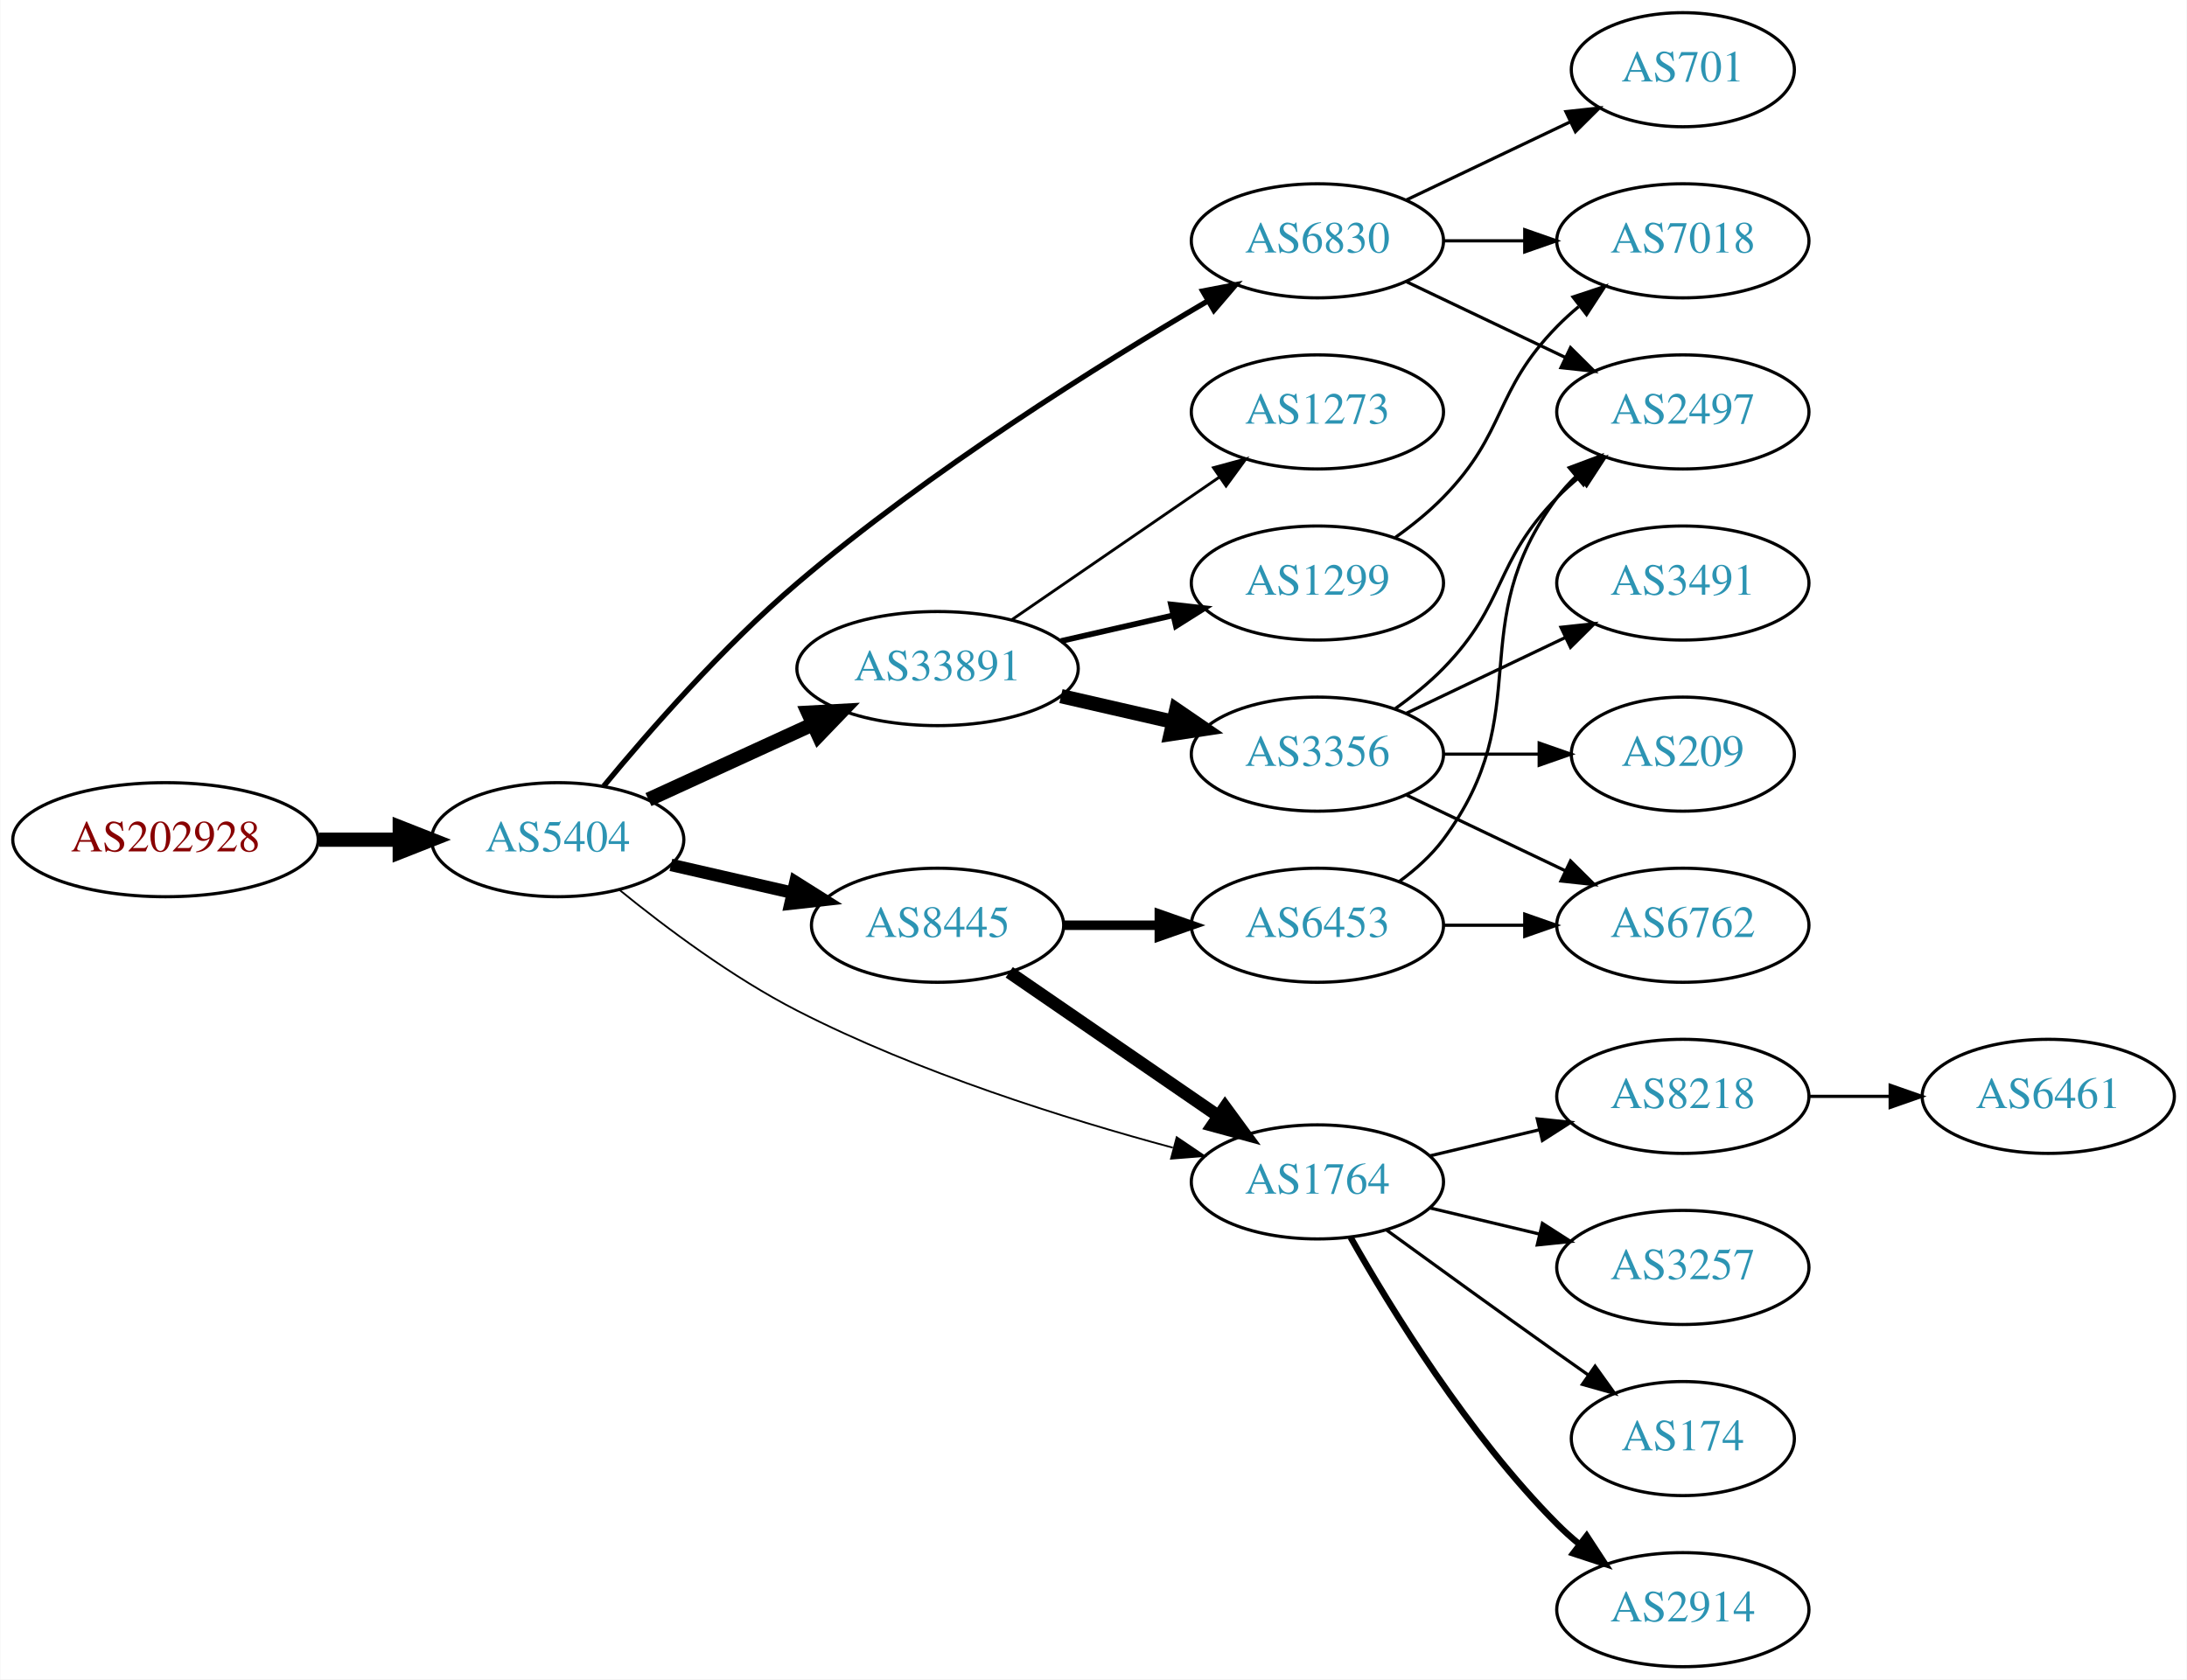
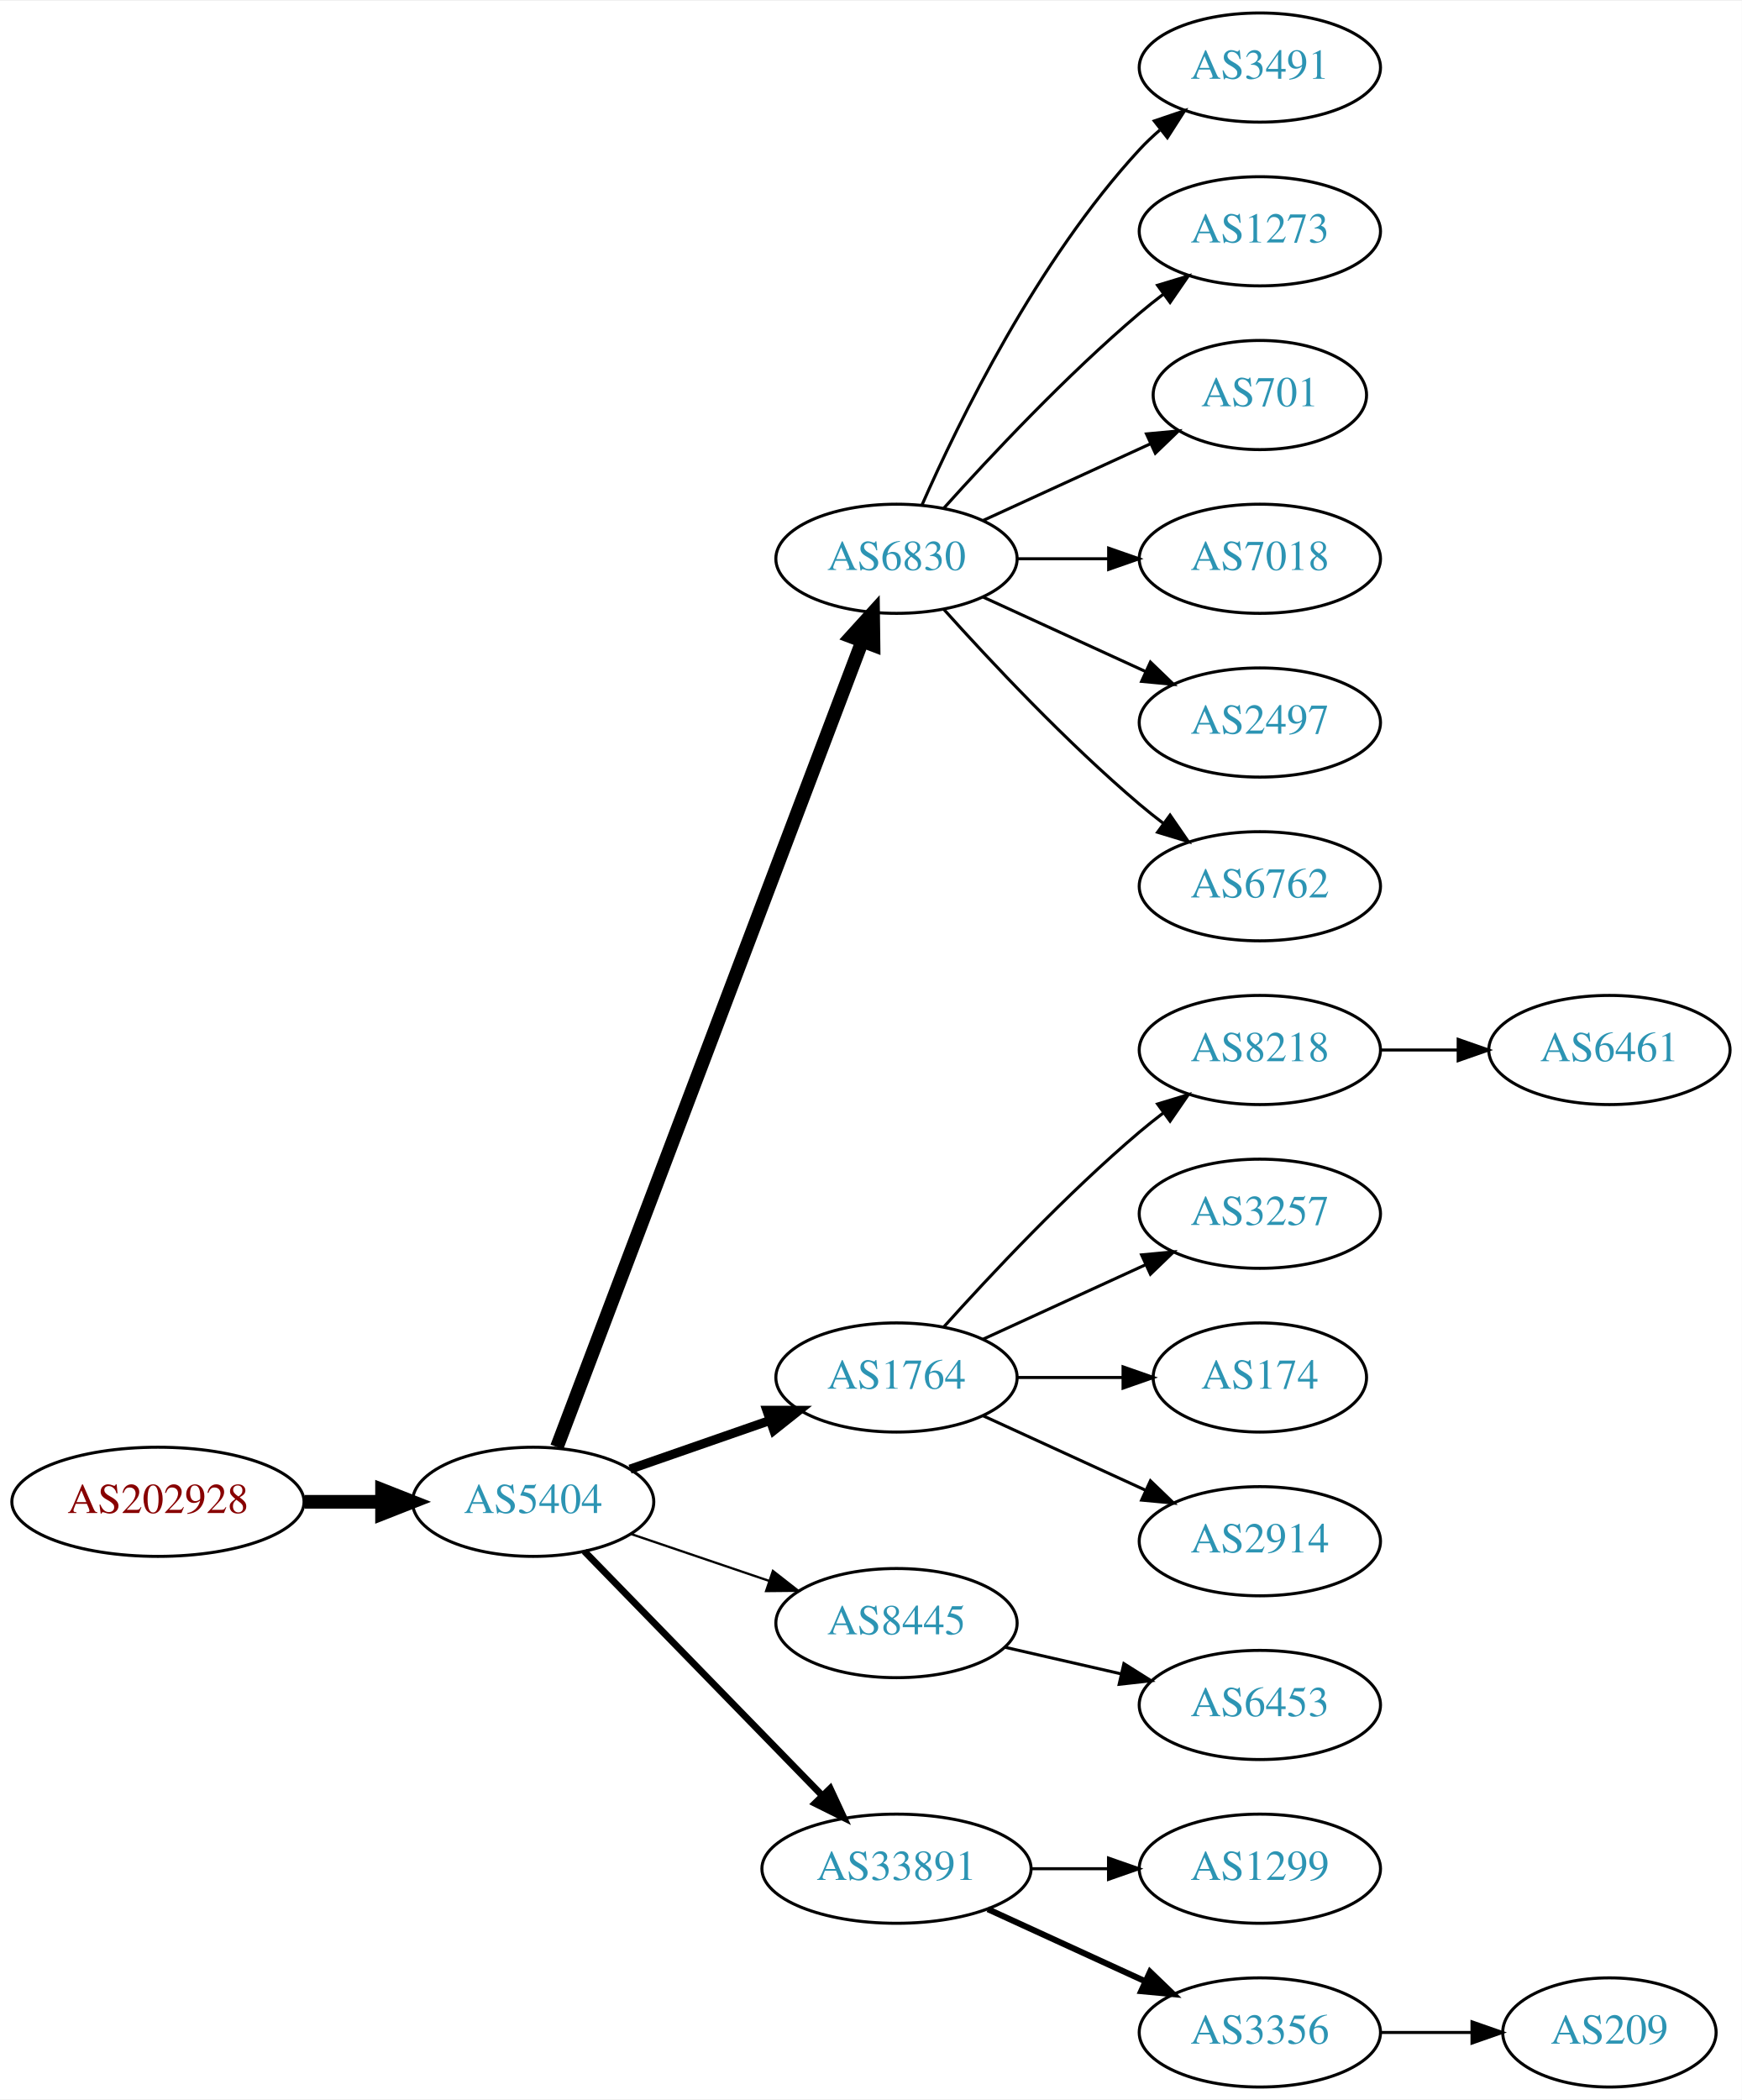
- <svg xmlns="http://www.w3.org/2000/svg" xmlns:xlink="http://www.w3.org/1999/xlink" width="690pt" height="530pt" viewBox="0.00 0.00 689.76 530.00">
-   <g id="graph0" class="graph" transform="scale(1 1) rotate(0) translate(4 526)">
-     <polygon fill="white" stroke="none" points="-4,4 -4,-526 685.755,-526 685.755,4 -4,4" />
+ <svg xmlns="http://www.w3.org/2000/svg" xmlns:xlink="http://www.w3.org/1999/xlink" width="574pt" height="692pt" viewBox="0.00 0.00 574.46 692.00">
+   <g id="graph0" class="graph" transform="scale(1 1) rotate(0) translate(4 688)">
+     <polygon fill="white" stroke="none" points="-4,4 -4,-688 570.463,-688 570.463,4 -4,4" />
    <g id="node1" class="node">
      <g id="a_node1">
        <a xlink:href="/asn/202928" xlink:title="AS202928 ~ z-ix.net [AT]">
-           <ellipse fill="#ffffff" stroke="black" cx="48.096" cy="-261" rx="48.192" ry="18" />
-           <text text-anchor="middle" x="48.096" y="-257.3" font-family="Times,serif" font-size="14.00" fill="#880000">AS202928</text>
+           <ellipse fill="#ffffff" stroke="black" cx="48.096" cy="-193" rx="48.192" ry="18" />
+           <text text-anchor="middle" x="48.096" y="-189.3" font-family="Times,serif" font-size="14.00" fill="#880000">AS202928</text>
        </a>
      </g>
    </g>
    <g id="node2" class="node">
      <g id="a_node2">
        <a xlink:href="/asn/5404" xlink:title="AS5404 ~ ASN conova communications GmbH [AT]">
-           <ellipse fill="#ffffff" stroke="black" cx="171.838" cy="-261" rx="39.794" ry="18" />
-           <text text-anchor="middle" x="171.838" y="-257.3" font-family="Times,serif" font-size="14.00" fill="#2c94b3">AS5404</text>
+           <ellipse fill="#ffffff" stroke="black" cx="171.838" cy="-193" rx="39.794" ry="18" />
+           <text text-anchor="middle" x="171.838" y="-189.3" font-family="Times,serif" font-size="14.00" fill="#2c94b3">AS5404</text>
        </a>
      </g>
    </g>
    <g id="edge1" class="edge">
-       <path fill="none" stroke="black" stroke-width="4.5" d="M96.513,-261C104.867,-261 113.577,-261 121.969,-261" />
-       <polygon fill="black" stroke="black" stroke-width="4.5" points="122.004,-264.938 132.004,-261 122.004,-257.063 122.004,-264.938" />
+       <path fill="none" stroke="black" stroke-width="4.5" d="M96.513,-193C104.867,-193 113.577,-193 121.969,-193" />
+       <polygon fill="black" stroke="black" stroke-width="4.5" points="122.004,-196.938 132.004,-193 122.004,-189.063 122.004,-196.938" />
    </g>
    <g id="node3" class="node">
      <g id="a_node3">
-         <a xlink:href="/asn/33891" xlink:title="AS33891 ~ CORE-BACKBONE GMBH GLOBAL NETWORK [DE]">
-           <ellipse fill="#ffffff" stroke="black" cx="291.681" cy="-315" rx="44.393" ry="18" />
-           <text text-anchor="middle" x="291.681" y="-311.3" font-family="Times,serif" font-size="14.00" fill="#2c94b3">AS33891</text>
+         <a xlink:href="/asn/6830" xlink:title="AS6830 ~ LGI-UPC [AT]">
+           <ellipse fill="#ffffff" stroke="black" cx="291.681" cy="-504" rx="39.794" ry="18" />
+           <text text-anchor="middle" x="291.681" y="-500.3" font-family="Times,serif" font-size="14.00" fill="#2c94b3">AS6830</text>
        </a>
      </g>
    </g>
    <g id="edge2" class="edge">
-       <path fill="none" stroke="black" stroke-width="4.5" d="M200.467,-273.661C215.965,-280.762 235.531,-289.728 252.478,-297.494" />
-       <polygon fill="black" stroke="black" stroke-width="4.5" points="250.849,-301.079 261.58,-301.665 254.13,-293.92 250.849,-301.079" />
+       <path fill="none" stroke="black" stroke-width="4.5" d="M179.683,-211.065C199.459,-263.256 256.762,-414.485 280.35,-476.736" />
+       <polygon fill="black" stroke="black" stroke-width="4.5" points="276.738,-478.317 283.963,-486.273 284.102,-475.526 276.738,-478.317" />
    </g>
    <g id="node4" class="node">
      <g id="a_node4">
-         <a xlink:href="/asn/8445" xlink:title="AS8445 ~ SALZBURG-AG-AS [AT]">
+         <a xlink:href="/asn/1764" xlink:title="AS1764 ~ NEXTLAYER-AS [AT]">
          <ellipse fill="#ffffff" stroke="black" cx="291.681" cy="-234" rx="39.794" ry="18" />
-           <text text-anchor="middle" x="291.681" y="-230.3" font-family="Times,serif" font-size="14.00" fill="#2c94b3">AS8445</text>
+           <text text-anchor="middle" x="291.681" y="-230.3" font-family="Times,serif" font-size="14.00" fill="#2c94b3">AS1764</text>
        </a>
      </g>
    </g>
    <g id="edge3" class="edge">
-       <path fill="none" stroke="black" stroke-width="3.938" d="M207.557,-253.045C219.557,-250.296 233.178,-247.175 245.871,-244.267" />
-       <polygon fill="black" stroke="black" stroke-width="3.938" points="246.836,-247.636 255.802,-241.991 245.273,-240.813 246.836,-247.636" />
+       <path fill="none" stroke="black" stroke-width="3" d="M203.8,-203.772C217.896,-208.677 234.773,-214.548 249.886,-219.807" />
+       <polygon fill="black" stroke="black" stroke-width="3" points="248.922,-223.177 259.516,-223.157 251.222,-216.566 248.922,-223.177" />
    </g>
    <g id="node5" class="node">
      <g id="a_node5">
-         <a xlink:href="/asn/6830" xlink:title="AS6830 ~ LGI-UPC [AT]">
-           <ellipse fill="#ffffff" stroke="black" cx="411.523" cy="-450" rx="39.794" ry="18" />
-           <text text-anchor="middle" x="411.523" y="-446.3" font-family="Times,serif" font-size="14.00" fill="#2c94b3">AS6830</text>
+         <a xlink:href="/asn/8445" xlink:title="AS8445 ~ SALZBURG-AG-AS [AT]">
+           <ellipse fill="#ffffff" stroke="black" cx="291.681" cy="-153" rx="39.794" ry="18" />
+           <text text-anchor="middle" x="291.681" y="-149.3" font-family="Times,serif" font-size="14.00" fill="#2c94b3">AS8445</text>
        </a>
      </g>
    </g>
    <g id="edge4" class="edge">
-       <path fill="none" stroke="black" stroke-width="1.688" d="M186.365,-277.936C200.566,-295.144 224.048,-322.033 247.484,-342 289.121,-377.472 342.921,-411.07 377.087,-431.104" />
-       <polygon fill="black" stroke="black" stroke-width="1.688" points="375.348,-434.142 385.753,-436.142 378.866,-428.09 375.348,-434.142" />
+       <path fill="none" stroke="black" stroke-width="0.75" d="M204.108,-182.386C218.092,-177.639 234.762,-171.981 249.724,-166.902" />
+       <polygon fill="black" stroke="black" stroke-width="0.75" points="250.92,-170.192 259.264,-163.664 248.67,-163.564 250.92,-170.192" />
    </g>
    <g id="node6" class="node">
      <g id="a_node6">
-         <a xlink:href="/asn/1764" xlink:title="AS1764 ~ NEXTLAYER-AS [AT]">
-           <ellipse fill="#ffffff" stroke="black" cx="411.523" cy="-153" rx="39.794" ry="18" />
-           <text text-anchor="middle" x="411.523" y="-149.3" font-family="Times,serif" font-size="14.00" fill="#2c94b3">AS1764</text>
+         <a xlink:href="/asn/33891" xlink:title="AS33891 ~ CORE-BACKBONE GMBH GLOBAL NETWORK [DE]">
+           <ellipse fill="#ffffff" stroke="black" cx="291.681" cy="-72" rx="44.393" ry="18" />
+           <text text-anchor="middle" x="291.681" y="-68.3" font-family="Times,serif" font-size="14.00" fill="#2c94b3">AS33891</text>
        </a>
      </g>
    </g>
    <g id="edge5" class="edge">
-       <path fill="none" stroke="black" stroke-width="0.562" d="M191.426,-245.062C205.925,-233.268 226.981,-217.494 247.484,-207 285.611,-187.486 332.281,-172.87 365.905,-163.799" />
-       <polygon fill="black" stroke="black" stroke-width="0.562" points="367.121,-167.098 375.897,-161.162 365.335,-160.329 367.121,-167.098" />
+       <path fill="none" stroke="black" stroke-width="2.25" d="M188.731,-176.681C208.912,-155.959 243.901,-120.033 267.173,-96.137" />
+       <polygon fill="black" stroke="black" stroke-width="2.25" points="269.814,-98.442 274.283,-88.837 264.799,-93.558 269.814,-98.442" />
    </g>
    <g id="node7" class="node">
      <g id="a_node7">
-         <a xlink:href="/asn/1299" xlink:title="AS1299 ~ Telia Carrier [EU]">
-           <ellipse fill="#ffffff" stroke="black" cx="411.523" cy="-342" rx="39.794" ry="18" />
-           <text text-anchor="middle" x="411.523" y="-338.3" font-family="Times,serif" font-size="14.00" fill="#2c94b3">AS1299</text>
+         <a xlink:href="/asn/3491" xlink:title="AS3491 ~ PCCW Global, Inc. [US]">
+           <ellipse fill="#ffffff" stroke="black" cx="411.523" cy="-666" rx="39.794" ry="18" />
+           <text text-anchor="middle" x="411.523" y="-662.3" font-family="Times,serif" font-size="14.00" fill="#2c94b3">AS3491</text>
        </a>
      </g>
    </g>
    <g id="edge6" class="edge">
-       <path fill="none" stroke="black" stroke-width="1.8" d="M330.615,-323.692C341.856,-326.267 354.269,-329.111 365.892,-331.774" />
-       <polygon fill="black" stroke="black" stroke-width="1.8" points="365.324,-335.235 375.853,-334.057 366.888,-328.412 365.324,-335.235" />
+       <path fill="none" stroke="black" d="M300.096,-521.761C312.165,-549.183 338.136,-602.473 371.877,-639 373.907,-641.198 376.146,-643.319 378.492,-645.34" />
+       <polygon fill="black" stroke="black" points="376.704,-648.386 386.736,-651.794 381.019,-642.874 376.704,-648.386" />
    </g>
    <g id="node8" class="node">
      <g id="a_node8">
-         <a xlink:href="/asn/3356" xlink:title="AS3356 ~ Level 3 Parent, LLC [US]">
-           <ellipse fill="#ffffff" stroke="black" cx="411.523" cy="-288" rx="39.794" ry="18" />
-           <text text-anchor="middle" x="411.523" y="-284.3" font-family="Times,serif" font-size="14.00" fill="#2c94b3">AS3356</text>
+         <a xlink:href="/asn/1273" xlink:title="AS1273 ~ Vodafone Group PLC [EU]">
+           <ellipse fill="#ffffff" stroke="black" cx="411.523" cy="-612" rx="39.794" ry="18" />
+           <text text-anchor="middle" x="411.523" y="-608.3" font-family="Times,serif" font-size="14.00" fill="#2c94b3">AS1273</text>
        </a>
      </g>
    </g>
    <g id="edge7" class="edge">
-       <path fill="none" stroke="black" stroke-width="4.5" d="M330.615,-306.308C341.856,-303.733 354.269,-300.889 365.892,-298.226" />
-       <polygon fill="black" stroke="black" stroke-width="4.5" points="366.985,-302.015 375.853,-295.943 365.227,-294.339 366.985,-302.015" />
+       <path fill="none" stroke="black" d="M307.327,-520.725C322.627,-537.765 347.725,-564.523 371.877,-585 374.374,-587.117 377.034,-589.232 379.746,-591.293" />
+       <polygon fill="black" stroke="black" points="377.782,-594.194 387.922,-597.266 381.912,-588.541 377.782,-594.194" />
    </g>
    <g id="node9" class="node">
      <g id="a_node9">
-         <a xlink:href="/asn/1273" xlink:title="AS1273 ~ Vodafone Group PLC [EU]">
-           <ellipse fill="#ffffff" stroke="black" cx="411.523" cy="-396" rx="39.794" ry="18" />
-           <text text-anchor="middle" x="411.523" y="-392.3" font-family="Times,serif" font-size="14.00" fill="#2c94b3">AS1273</text>
+         <a xlink:href="/asn/701" xlink:title="AS701 ~ UUNET [US]">
+           <ellipse fill="#ffffff" stroke="black" cx="411.523" cy="-558" rx="35.194" ry="18" />
+           <text text-anchor="middle" x="411.523" y="-554.3" font-family="Times,serif" font-size="14.00" fill="#2c94b3">AS701</text>
        </a>
      </g>
    </g>
    <g id="edge8" class="edge">
-       <path fill="none" stroke="black" stroke-width="0.9" d="M315.123,-330.426C333.704,-343.198 360.265,-361.455 380.645,-375.463" />
-       <polygon fill="black" stroke="black" stroke-width="0.9" points="378.736,-378.398 388.959,-381.178 382.701,-372.629 378.736,-378.398" />
-     </g>
-     <g id="edge10" class="edge">
-       <path fill="none" stroke="black" stroke-width="4" d="M314.295,-219.143C332.783,-206.435 359.597,-188.005 380.227,-173.825" />
-       <polygon fill="black" stroke="black" stroke-width="4" points="382.388,-176.586 388.647,-168.037 378.423,-170.817 382.388,-176.586" />
-     </g>
-     <g id="node11" class="node">
-       <g id="a_node11">
-         <a xlink:href="/asn/6453" xlink:title="AS6453 ~ TATA COMMUNICATIONS (AMERICA) INC [US]">
-           <ellipse fill="#ffffff" stroke="black" cx="411.523" cy="-234" rx="39.794" ry="18" />
-           <text text-anchor="middle" x="411.523" y="-230.3" font-family="Times,serif" font-size="14.00" fill="#2c94b3">AS6453</text>
-         </a>
-       </g>
-     </g>
-     <g id="edge11" class="edge">
-       <path fill="none" stroke="black" stroke-width="3" d="M331.593,-234C341.146,-234 351.496,-234 361.459,-234" />
-       <polygon fill="black" stroke="black" stroke-width="3" points="361.651,-237.5 371.651,-234 361.651,-230.5 361.651,-237.5" />
+       <path fill="none" stroke="black" d="M320.309,-516.661C336.726,-524.183 357.707,-533.798 375.304,-541.861" />
+       <polygon fill="black" stroke="black" points="374.132,-545.174 384.681,-546.158 377.048,-538.811 374.132,-545.174" />
    </g>
    <g id="node10" class="node">
      <g id="a_node10">
        <a xlink:href="/asn/7018" xlink:title="AS7018 ~ AT&amp;T Services, Inc. [US]">
-           <ellipse fill="#ffffff" stroke="black" cx="526.816" cy="-450" rx="39.794" ry="18" />
-           <text text-anchor="middle" x="526.816" y="-446.3" font-family="Times,serif" font-size="14.00" fill="#2c94b3">AS7018</text>
-         </a>
-       </g>
-     </g>
-     <g id="edge16" class="edge">
-       <path fill="none" stroke="black" d="M451.195,-450C459.398,-450 468.162,-450 476.694,-450" />
-       <polygon fill="black" stroke="black" points="476.934,-453.5 486.934,-450 476.933,-446.5 476.934,-453.5" />
+           <ellipse fill="#ffffff" stroke="black" cx="411.523" cy="-504" rx="39.794" ry="18" />
+           <text text-anchor="middle" x="411.523" y="-500.3" font-family="Times,serif" font-size="14.00" fill="#2c94b3">AS7018</text>
+         </a>
+       </g>
+     </g>
+     <g id="edge9" class="edge">
+       <path fill="none" stroke="black" d="M331.593,-504C341.146,-504 351.496,-504 361.459,-504" />
+       <polygon fill="black" stroke="black" points="361.651,-507.5 371.651,-504 361.651,-500.5 361.651,-507.5" />
+     </g>
+     <g id="node11" class="node">
+       <g id="a_node11">
+         <a xlink:href="/asn/2497" xlink:title="AS2497 ~ Internet Initiative Japan Inc. [JP]">
+           <ellipse fill="#ffffff" stroke="black" cx="411.523" cy="-450" rx="39.794" ry="18" />
+           <text text-anchor="middle" x="411.523" y="-446.3" font-family="Times,serif" font-size="14.00" fill="#2c94b3">AS2497</text>
+         </a>
+       </g>
+     </g>
+     <g id="edge10" class="edge">
+       <path fill="none" stroke="black" d="M320.309,-491.339C336.266,-484.027 356.537,-474.739 373.82,-466.819" />
+       <polygon fill="black" stroke="black" points="375.434,-469.929 383.067,-462.581 372.518,-463.565 375.434,-469.929" />
+     </g>
+     <g id="node12" class="node">
+       <g id="a_node12">
+         <a xlink:href="/asn/6762" xlink:title="AS6762 ~ TELECOM ITALIA SPARKLE S.p.A. [IT]">
+           <ellipse fill="#ffffff" stroke="black" cx="411.523" cy="-396" rx="39.794" ry="18" />
+           <text text-anchor="middle" x="411.523" y="-392.3" font-family="Times,serif" font-size="14.00" fill="#2c94b3">AS6762</text>
+         </a>
+       </g>
+     </g>
+     <g id="edge11" class="edge">
+       <path fill="none" stroke="black" d="M307.327,-487.275C322.627,-470.235 347.725,-443.477 371.877,-423 374.374,-420.883 377.034,-418.768 379.746,-416.707" />
+       <polygon fill="black" stroke="black" points="381.912,-419.459 387.922,-410.734 377.782,-413.806 381.912,-419.459" />
+     </g>
+     <g id="node13" class="node">
+       <g id="a_node13">
+         <a xlink:href="/asn/8218" xlink:title="AS8218 ~ legacy Neotelecoms [FR]">
+           <ellipse fill="#ffffff" stroke="black" cx="411.523" cy="-342" rx="39.794" ry="18" />
+           <text text-anchor="middle" x="411.523" y="-338.3" font-family="Times,serif" font-size="14.00" fill="#2c94b3">AS8218</text>
+         </a>
+       </g>
+     </g>
+     <g id="edge12" class="edge">
+       <path fill="none" stroke="black" d="M307.327,-250.725C322.627,-267.765 347.725,-294.523 371.877,-315 374.374,-317.117 377.034,-319.232 379.746,-321.293" />
+       <polygon fill="black" stroke="black" points="377.782,-324.194 387.922,-327.266 381.912,-318.541 377.782,-324.194" />
+     </g>
+     <g id="node14" class="node">
+       <g id="a_node14">
+         <a xlink:href="/asn/3257" xlink:title="AS3257 ~ GTT [DE]">
+           <ellipse fill="#ffffff" stroke="black" cx="411.523" cy="-288" rx="39.794" ry="18" />
+           <text text-anchor="middle" x="411.523" y="-284.3" font-family="Times,serif" font-size="14.00" fill="#2c94b3">AS3257</text>
+         </a>
+       </g>
+     </g>
+     <g id="edge13" class="edge">
+       <path fill="none" stroke="black" d="M320.309,-246.661C336.266,-253.973 356.537,-263.261 373.82,-271.181" />
+       <polygon fill="black" stroke="black" points="372.518,-274.435 383.067,-275.419 375.434,-268.071 372.518,-274.435" />
+     </g>
+     <g id="node15" class="node">
+       <g id="a_node15">
+         <a xlink:href="/asn/174" xlink:title="AS174 ~ Cogent Communications [US]">
+           <ellipse fill="#ffffff" stroke="black" cx="411.523" cy="-234" rx="35.194" ry="18" />
+           <text text-anchor="middle" x="411.523" y="-230.3" font-family="Times,serif" font-size="14.00" fill="#2c94b3">AS174</text>
+         </a>
+       </g>
+     </g>
+     <g id="edge14" class="edge">
+       <path fill="none" stroke="black" d="M331.593,-234C342.68,-234 354.839,-234 366.222,-234" />
+       <polygon fill="black" stroke="black" points="366.404,-237.5 376.404,-234 366.403,-230.5 366.404,-237.5" />
    </g>
    <g id="node16" class="node">
      <g id="a_node16">
-         <a xlink:href="/asn/2497" xlink:title="AS2497 ~ Internet Initiative Japan Inc. [JP]">
-           <ellipse fill="#ffffff" stroke="black" cx="526.816" cy="-396" rx="39.794" ry="18" />
-           <text text-anchor="middle" x="526.816" y="-392.3" font-family="Times,serif" font-size="14.00" fill="#2c94b3">AS2497</text>
+         <a xlink:href="/asn/2914" xlink:title="AS2914 ~ NTT America, Inc. [US]">
+           <ellipse fill="#ffffff" stroke="black" cx="411.523" cy="-180" rx="39.794" ry="18" />
+           <text text-anchor="middle" x="411.523" y="-176.3" font-family="Times,serif" font-size="14.00" fill="#2c94b3">AS2914</text>
+         </a>
+       </g>
+     </g>
+     <g id="edge15" class="edge">
+       <path fill="none" stroke="black" d="M320.309,-221.339C336.266,-214.027 356.537,-204.739 373.82,-196.819" />
+       <polygon fill="black" stroke="black" points="375.434,-199.929 383.067,-192.581 372.518,-193.565 375.434,-199.929" />
+     </g>
+     <g id="node18" class="node">
+       <g id="a_node18">
+         <a xlink:href="/asn/6453" xlink:title="AS6453 ~ TATA COMMUNICATIONS (AMERICA) INC [US]">
+           <ellipse fill="#ffffff" stroke="black" cx="411.523" cy="-126" rx="39.794" ry="18" />
+           <text text-anchor="middle" x="411.523" y="-122.3" font-family="Times,serif" font-size="14.00" fill="#2c94b3">AS6453</text>
        </a>
      </g>
    </g>
    <g id="edge17" class="edge">
-       <path fill="none" stroke="black" d="M439.66,-437.066C454.654,-429.919 473.475,-420.948 489.698,-413.215" />
-       <polygon fill="black" stroke="black" points="491.38,-416.291 498.901,-408.829 488.368,-409.972 491.38,-416.291" />
+       <path fill="none" stroke="black" d="M327.4,-145.045C339.4,-142.296 353.021,-139.175 365.713,-136.267" />
+       <polygon fill="black" stroke="black" points="366.679,-139.636 375.645,-133.991 365.116,-132.813 366.679,-139.636" />
+     </g>
+     <g id="node19" class="node">
+       <g id="a_node19">
+         <a xlink:href="/asn/1299" xlink:title="AS1299 ~ Telia Carrier [EU]">
+           <ellipse fill="#ffffff" stroke="black" cx="411.523" cy="-72" rx="39.794" ry="18" />
+           <text text-anchor="middle" x="411.523" y="-68.3" font-family="Times,serif" font-size="14.00" fill="#2c94b3">AS1299</text>
+         </a>
+       </g>
+     </g>
+     <g id="edge18" class="edge">
+       <path fill="none" stroke="black" d="M335.892,-72C344.204,-72 352.967,-72 361.449,-72" />
+       <polygon fill="black" stroke="black" points="361.608,-75.5 371.608,-72 361.608,-68.5 361.608,-75.5" />
+     </g>
+     <g id="node20" class="node">
+       <g id="a_node20">
+         <a xlink:href="/asn/3356" xlink:title="AS3356 ~ Level 3 Parent, LLC [US]">
+           <ellipse fill="#ffffff" stroke="black" cx="411.523" cy="-18" rx="39.794" ry="18" />
+           <text text-anchor="middle" x="411.523" y="-14.3" font-family="Times,serif" font-size="14.00" fill="#2c94b3">AS3356</text>
+         </a>
+       </g>
+     </g>
+     <g id="edge19" class="edge">
+       <path fill="none" stroke="black" stroke-width="2" d="M321.81,-58.652C337.421,-51.498 356.819,-42.609 373.491,-34.969" />
+       <polygon fill="black" stroke="black" stroke-width="2" points="375.31,-37.986 382.943,-30.638 372.394,-31.622 375.31,-37.986" />
    </g>
    <g id="node17" class="node">
      <g id="a_node17">
-         <a xlink:href="/asn/701" xlink:title="AS701 ~ UUNET [US]">
-           <ellipse fill="#ffffff" stroke="black" cx="526.816" cy="-504" rx="35.194" ry="18" />
-           <text text-anchor="middle" x="526.816" y="-500.3" font-family="Times,serif" font-size="14.00" fill="#2c94b3">AS701</text>
-         </a>
-       </g>
-     </g>
-     <g id="edge18" class="edge">
-       <path fill="none" stroke="black" d="M439.66,-462.934C455.091,-470.29 474.577,-479.577 491.112,-487.459" />
-       <polygon fill="black" stroke="black" points="489.921,-490.768 500.454,-491.911 492.933,-484.449 489.921,-490.768" />
-     </g>
-     <g id="node12" class="node">
-       <g id="a_node12">
-         <a xlink:href="/asn/174" xlink:title="AS174 ~ Cogent Communications [US]">
-           <ellipse fill="#ffffff" stroke="black" cx="526.816" cy="-72" rx="35.194" ry="18" />
-           <text text-anchor="middle" x="526.816" y="-68.3" font-family="Times,serif" font-size="14.00" fill="#2c94b3">AS174</text>
-         </a>
-       </g>
-     </g>
-     <g id="edge12" class="edge">
-       <path fill="none" stroke="black" d="M433.371,-137.778C448.305,-126.909 468.919,-111.975 487.17,-99 490.38,-96.718 493.749,-94.339 497.103,-91.982" />
-       <polygon fill="black" stroke="black" points="499.132,-94.834 505.314,-86.23 495.116,-89.101 499.132,-94.834" />
-     </g>
-     <g id="node13" class="node">
-       <g id="a_node13">
-         <a xlink:href="/asn/2914" xlink:title="AS2914 ~ NTT America, Inc. [US]">
-           <ellipse fill="#ffffff" stroke="black" cx="526.816" cy="-18" rx="39.794" ry="18" />
-           <text text-anchor="middle" x="526.816" y="-14.3" font-family="Times,serif" font-size="14.00" fill="#2c94b3">AS2914</text>
-         </a>
-       </g>
-     </g>
-     <g id="edge13" class="edge">
-       <path fill="none" stroke="black" stroke-width="2" d="M421.983,-135.51C434.765,-112.904 459.197,-73.114 487.17,-45 489.28,-42.879 491.576,-40.812 493.962,-38.829" />
-       <polygon fill="black" stroke="black" stroke-width="2" points="496.477,-41.31 502.277,-32.444 492.214,-35.758 496.477,-41.31" />
-     </g>
-     <g id="node14" class="node">
-       <g id="a_node14">
-         <a xlink:href="/asn/8218" xlink:title="AS8218 ~ legacy Neotelecoms [FR]">
-           <ellipse fill="#ffffff" stroke="black" cx="526.816" cy="-180" rx="39.794" ry="18" />
-           <text text-anchor="middle" x="526.816" y="-176.3" font-family="Times,serif" font-size="14.00" fill="#2c94b3">AS8218</text>
-         </a>
-       </g>
-     </g>
-     <g id="edge14" class="edge">
-       <path fill="none" stroke="black" d="M447.13,-161.248C458.002,-163.838 470.156,-166.735 481.598,-169.462" />
-       <polygon fill="black" stroke="black" points="480.882,-172.889 491.421,-171.803 482.505,-166.08 480.882,-172.889" />
-     </g>
-     <g id="node15" class="node">
-       <g id="a_node15">
-         <a xlink:href="/asn/3257" xlink:title="AS3257 ~ GTT [DE]">
-           <ellipse fill="#ffffff" stroke="black" cx="526.816" cy="-126" rx="39.794" ry="18" />
-           <text text-anchor="middle" x="526.816" y="-122.3" font-family="Times,serif" font-size="14.00" fill="#2c94b3">AS3257</text>
-         </a>
-       </g>
-     </g>
-     <g id="edge15" class="edge">
-       <path fill="none" stroke="black" d="M447.13,-144.752C458.002,-142.162 470.156,-139.265 481.598,-136.538" />
-       <polygon fill="black" stroke="black" points="482.505,-139.92 491.421,-134.197 480.882,-133.111 482.505,-139.92" />
-     </g>
-     <g id="edge9" class="edge">
-       <path fill="none" stroke="black" d="M436.117,-356.389C441.373,-360.148 446.705,-364.437 451.17,-369 471.342,-389.617 466.997,-402.383 487.17,-423 489.262,-425.139 491.546,-427.218 493.922,-429.21" />
-       <polygon fill="black" stroke="black" points="492.166,-432.275 502.222,-435.611 496.441,-426.732 492.166,-432.275" />
-     </g>
-     <g id="edge20" class="edge">
-       <path fill="none" stroke="black" d="M436.117,-302.389C441.373,-306.148 446.705,-310.437 451.17,-315 471.342,-335.617 466.997,-348.383 487.17,-369 489.262,-371.139 491.546,-373.218 493.922,-375.21" />
-       <polygon fill="black" stroke="black" points="492.166,-378.275 502.222,-381.611 496.441,-372.732 492.166,-378.275" />
-     </g>
-     <g id="node18" class="node">
-       <g id="a_node18">
-         <a xlink:href="/asn/209" xlink:title="AS209 ~ CenturyLink Communications, LLC [US]">
-           <ellipse fill="#ffffff" stroke="black" cx="526.816" cy="-288" rx="35.194" ry="18" />
-           <text text-anchor="middle" x="526.816" y="-284.3" font-family="Times,serif" font-size="14.00" fill="#2c94b3">AS209</text>
-         </a>
-       </g>
-     </g>
-     <g id="edge19" class="edge">
-       <path fill="none" stroke="black" d="M451.195,-288C460.901,-288 471.391,-288 481.354,-288" />
-       <polygon fill="black" stroke="black" points="481.491,-291.5 491.491,-288 481.49,-284.5 481.491,-291.5" />
-     </g>
-     <g id="node19" class="node">
-       <g id="a_node19">
-         <a xlink:href="/asn/6762" xlink:title="AS6762 ~ TELECOM ITALIA SPARKLE S.p.A. [IT]">
-           <ellipse fill="#ffffff" stroke="black" cx="526.816" cy="-234" rx="39.794" ry="18" />
-           <text text-anchor="middle" x="526.816" y="-230.3" font-family="Times,serif" font-size="14.00" fill="#2c94b3">AS6762</text>
-         </a>
-       </g>
-     </g>
-     <g id="edge21" class="edge">
-       <path fill="none" stroke="black" d="M439.66,-275.066C454.654,-267.919 473.475,-258.948 489.698,-251.215" />
-       <polygon fill="black" stroke="black" points="491.38,-254.291 498.901,-246.829 488.368,-247.972 491.38,-254.291" />
-     </g>
-     <g id="node20" class="node">
-       <g id="a_node20">
-         <a xlink:href="/asn/3491" xlink:title="AS3491 ~ PCCW Global, Inc. [US]">
+         <a xlink:href="/asn/6461" xlink:title="AS6461 ~ Zayo Bandwidth [US]">
          <ellipse fill="#ffffff" stroke="black" cx="526.816" cy="-342" rx="39.794" ry="18" />
-           <text text-anchor="middle" x="526.816" y="-338.3" font-family="Times,serif" font-size="14.00" fill="#2c94b3">AS3491</text>
-         </a>
-       </g>
-     </g>
-     <g id="edge22" class="edge">
-       <path fill="none" stroke="black" d="M439.66,-300.934C454.654,-308.081 473.475,-317.052 489.698,-324.785" />
-       <polygon fill="black" stroke="black" points="488.368,-328.028 498.901,-329.171 491.38,-321.709 488.368,-328.028" />
-     </g>
-     <g id="edge23" class="edge">
-       <path fill="none" stroke="black" d="M437.454,-247.882C442.53,-251.611 447.448,-256.016 451.17,-261 481.441,-301.542 456.898,-328.458 487.17,-369 488.914,-371.336 490.921,-373.545 493.085,-375.617" />
-       <polygon fill="black" stroke="black" points="490.963,-378.405 500.885,-382.118 495.444,-373.027 490.963,-378.405" />
-     </g>
-     <g id="edge24" class="edge">
-       <path fill="none" stroke="black" d="M451.195,-234C459.398,-234 468.162,-234 476.694,-234" />
-       <polygon fill="black" stroke="black" points="476.934,-237.5 486.934,-234 476.933,-230.5 476.934,-237.5" />
+           <text text-anchor="middle" x="526.816" y="-338.3" font-family="Times,serif" font-size="14.00" fill="#2c94b3">AS6461</text>
+         </a>
+       </g>
+     </g>
+     <g id="edge16" class="edge">
+       <path fill="none" stroke="black" d="M451.195,-342C459.398,-342 468.162,-342 476.694,-342" />
+       <polygon fill="black" stroke="black" points="476.934,-345.5 486.934,-342 476.933,-338.5 476.934,-345.5" />
    </g>
    <g id="node21" class="node">
      <g id="a_node21">
-         <a xlink:href="/asn/6461" xlink:title="AS6461 ~ Zayo Bandwidth [US]">
-           <ellipse fill="#ffffff" stroke="black" cx="642.109" cy="-180" rx="39.794" ry="18" />
-           <text text-anchor="middle" x="642.109" y="-176.3" font-family="Times,serif" font-size="14.00" fill="#2c94b3">AS6461</text>
-         </a>
-       </g>
-     </g>
-     <g id="edge25" class="edge">
-       <path fill="none" stroke="black" d="M566.488,-180C574.691,-180 583.455,-180 591.987,-180" />
-       <polygon fill="black" stroke="black" points="592.227,-183.5 602.226,-180 592.226,-176.5 592.227,-183.5" />
+         <a xlink:href="/asn/209" xlink:title="AS209 ~ CenturyLink Communications, LLC [US]">
+           <ellipse fill="#ffffff" stroke="black" cx="526.816" cy="-18" rx="35.194" ry="18" />
+           <text text-anchor="middle" x="526.816" y="-14.3" font-family="Times,serif" font-size="14.00" fill="#2c94b3">AS209</text>
+         </a>
+       </g>
+     </g>
+     <g id="edge20" class="edge">
+       <path fill="none" stroke="black" d="M451.195,-18C460.901,-18 471.391,-18 481.354,-18" />
+       <polygon fill="black" stroke="black" points="481.491,-21.5 491.491,-18 481.49,-14.5 481.491,-21.5" />
    </g>
  </g>
</svg>
